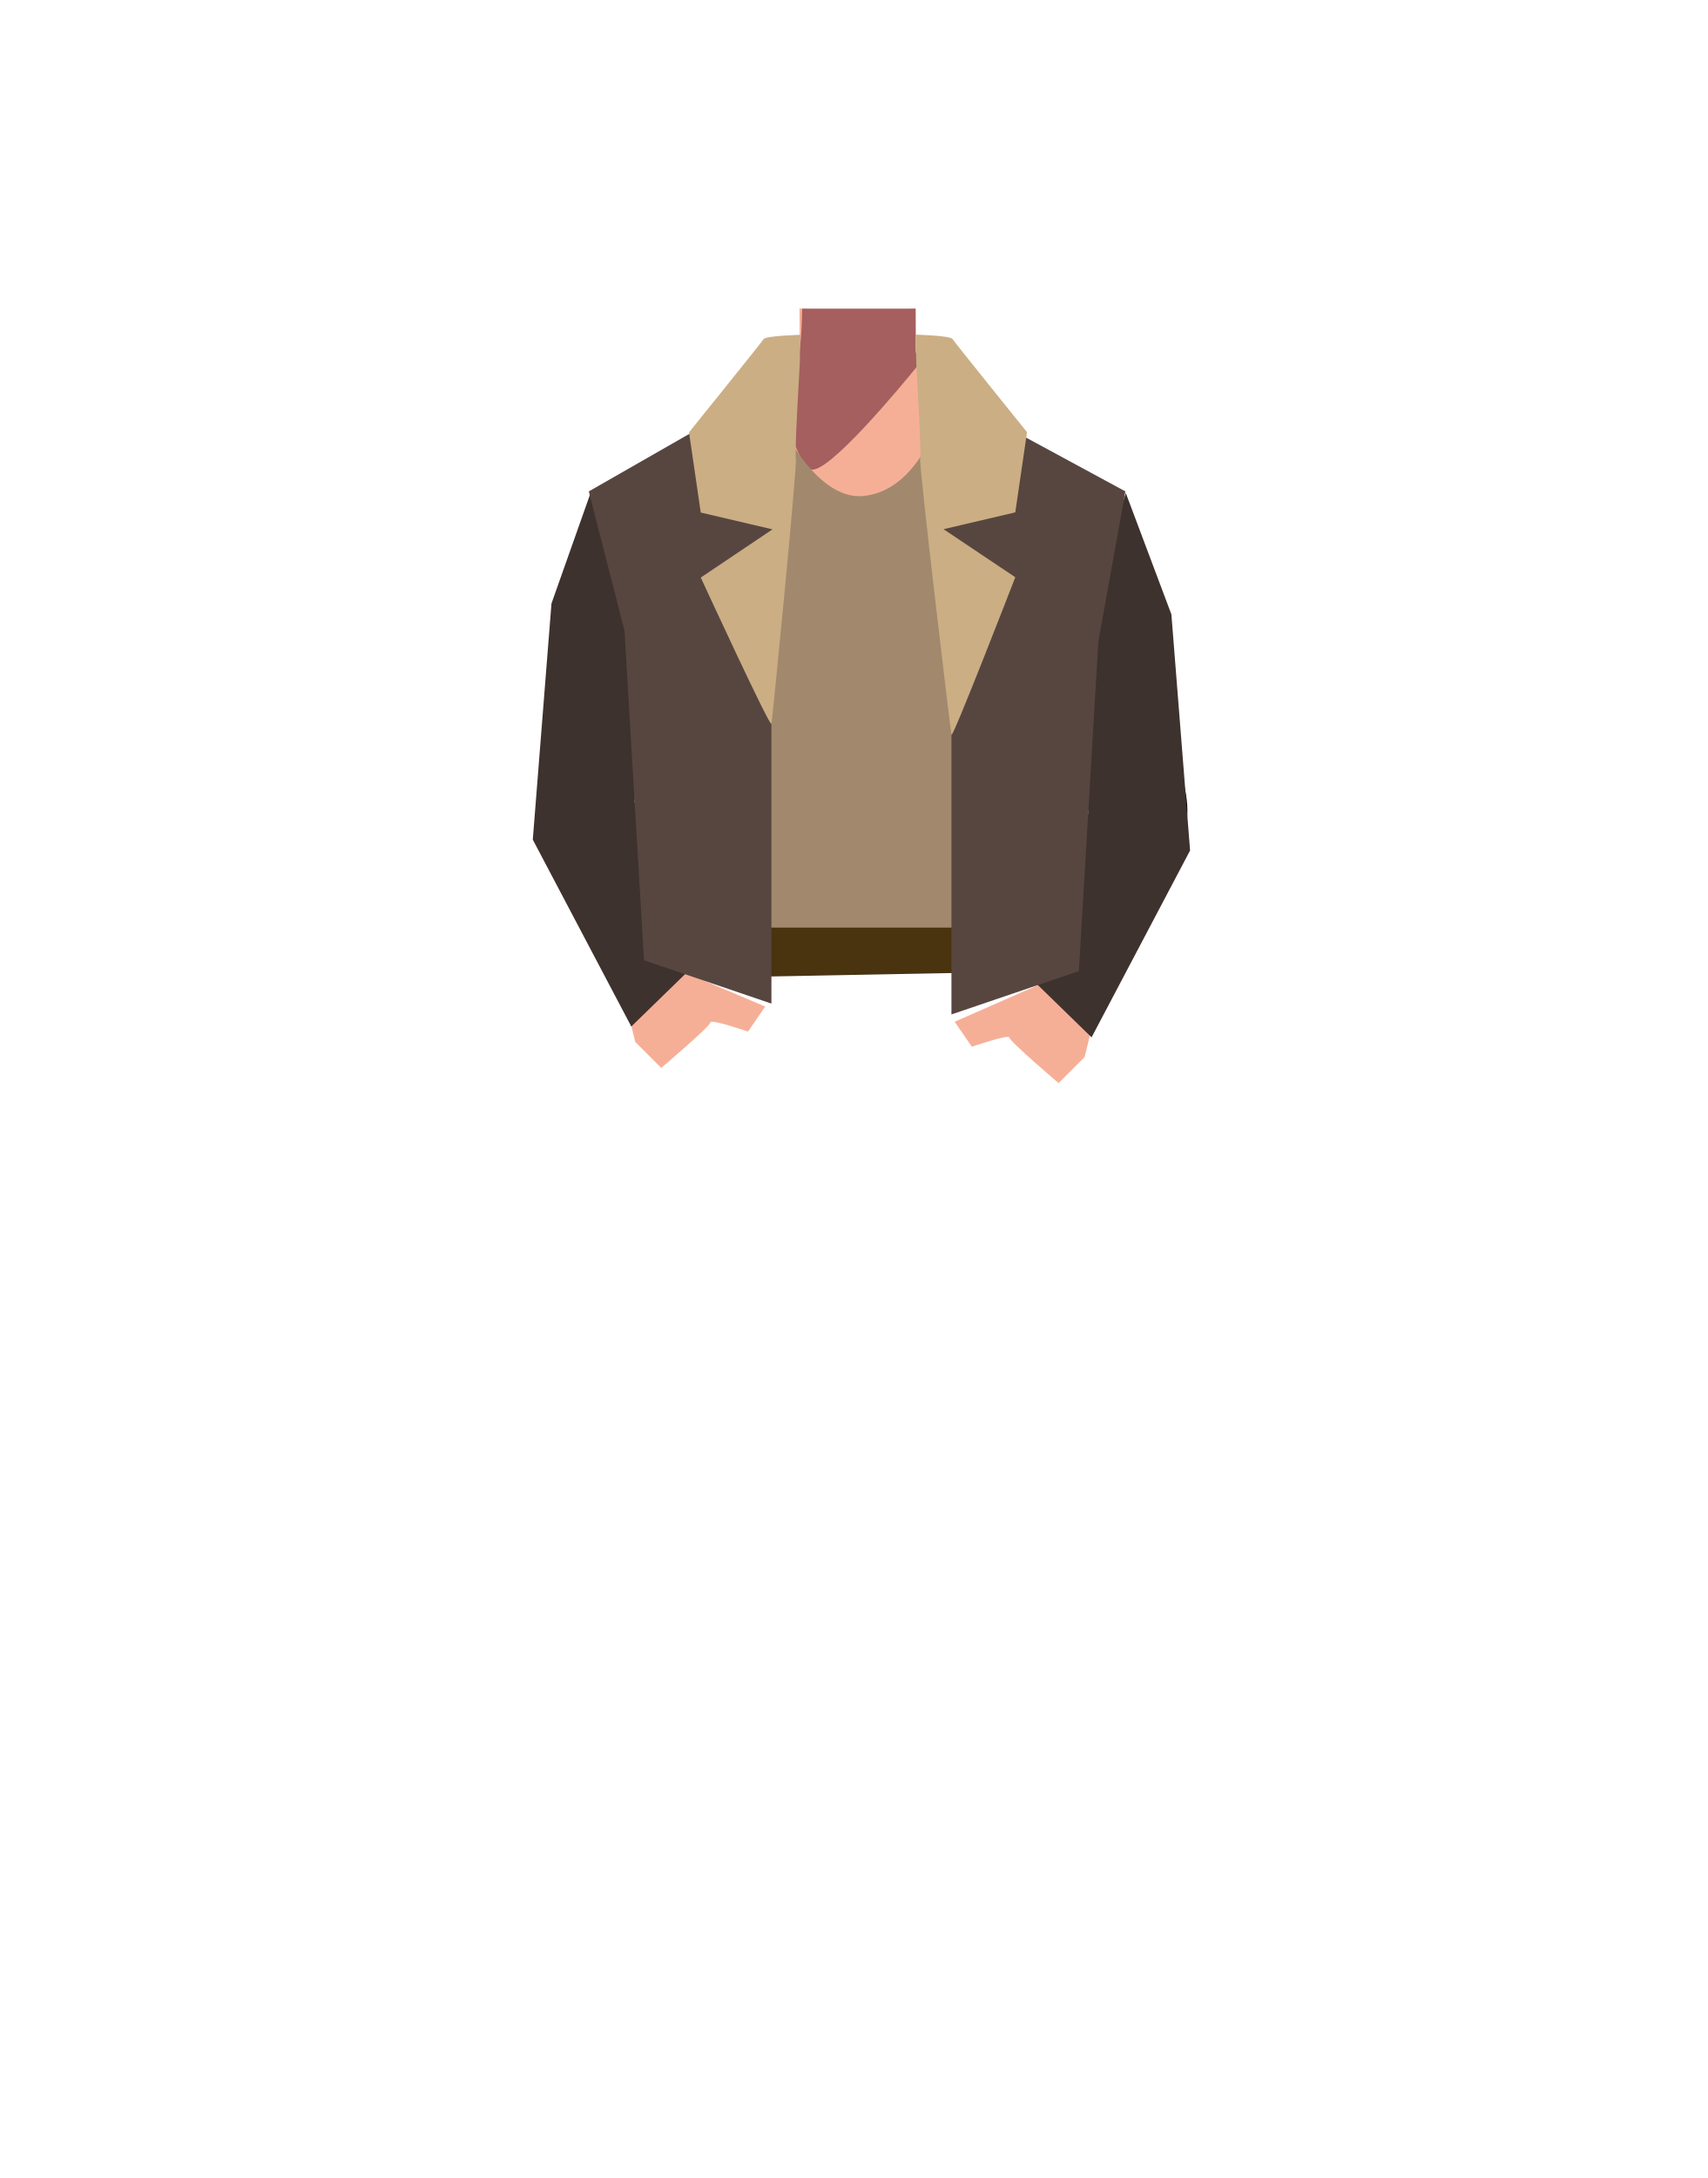
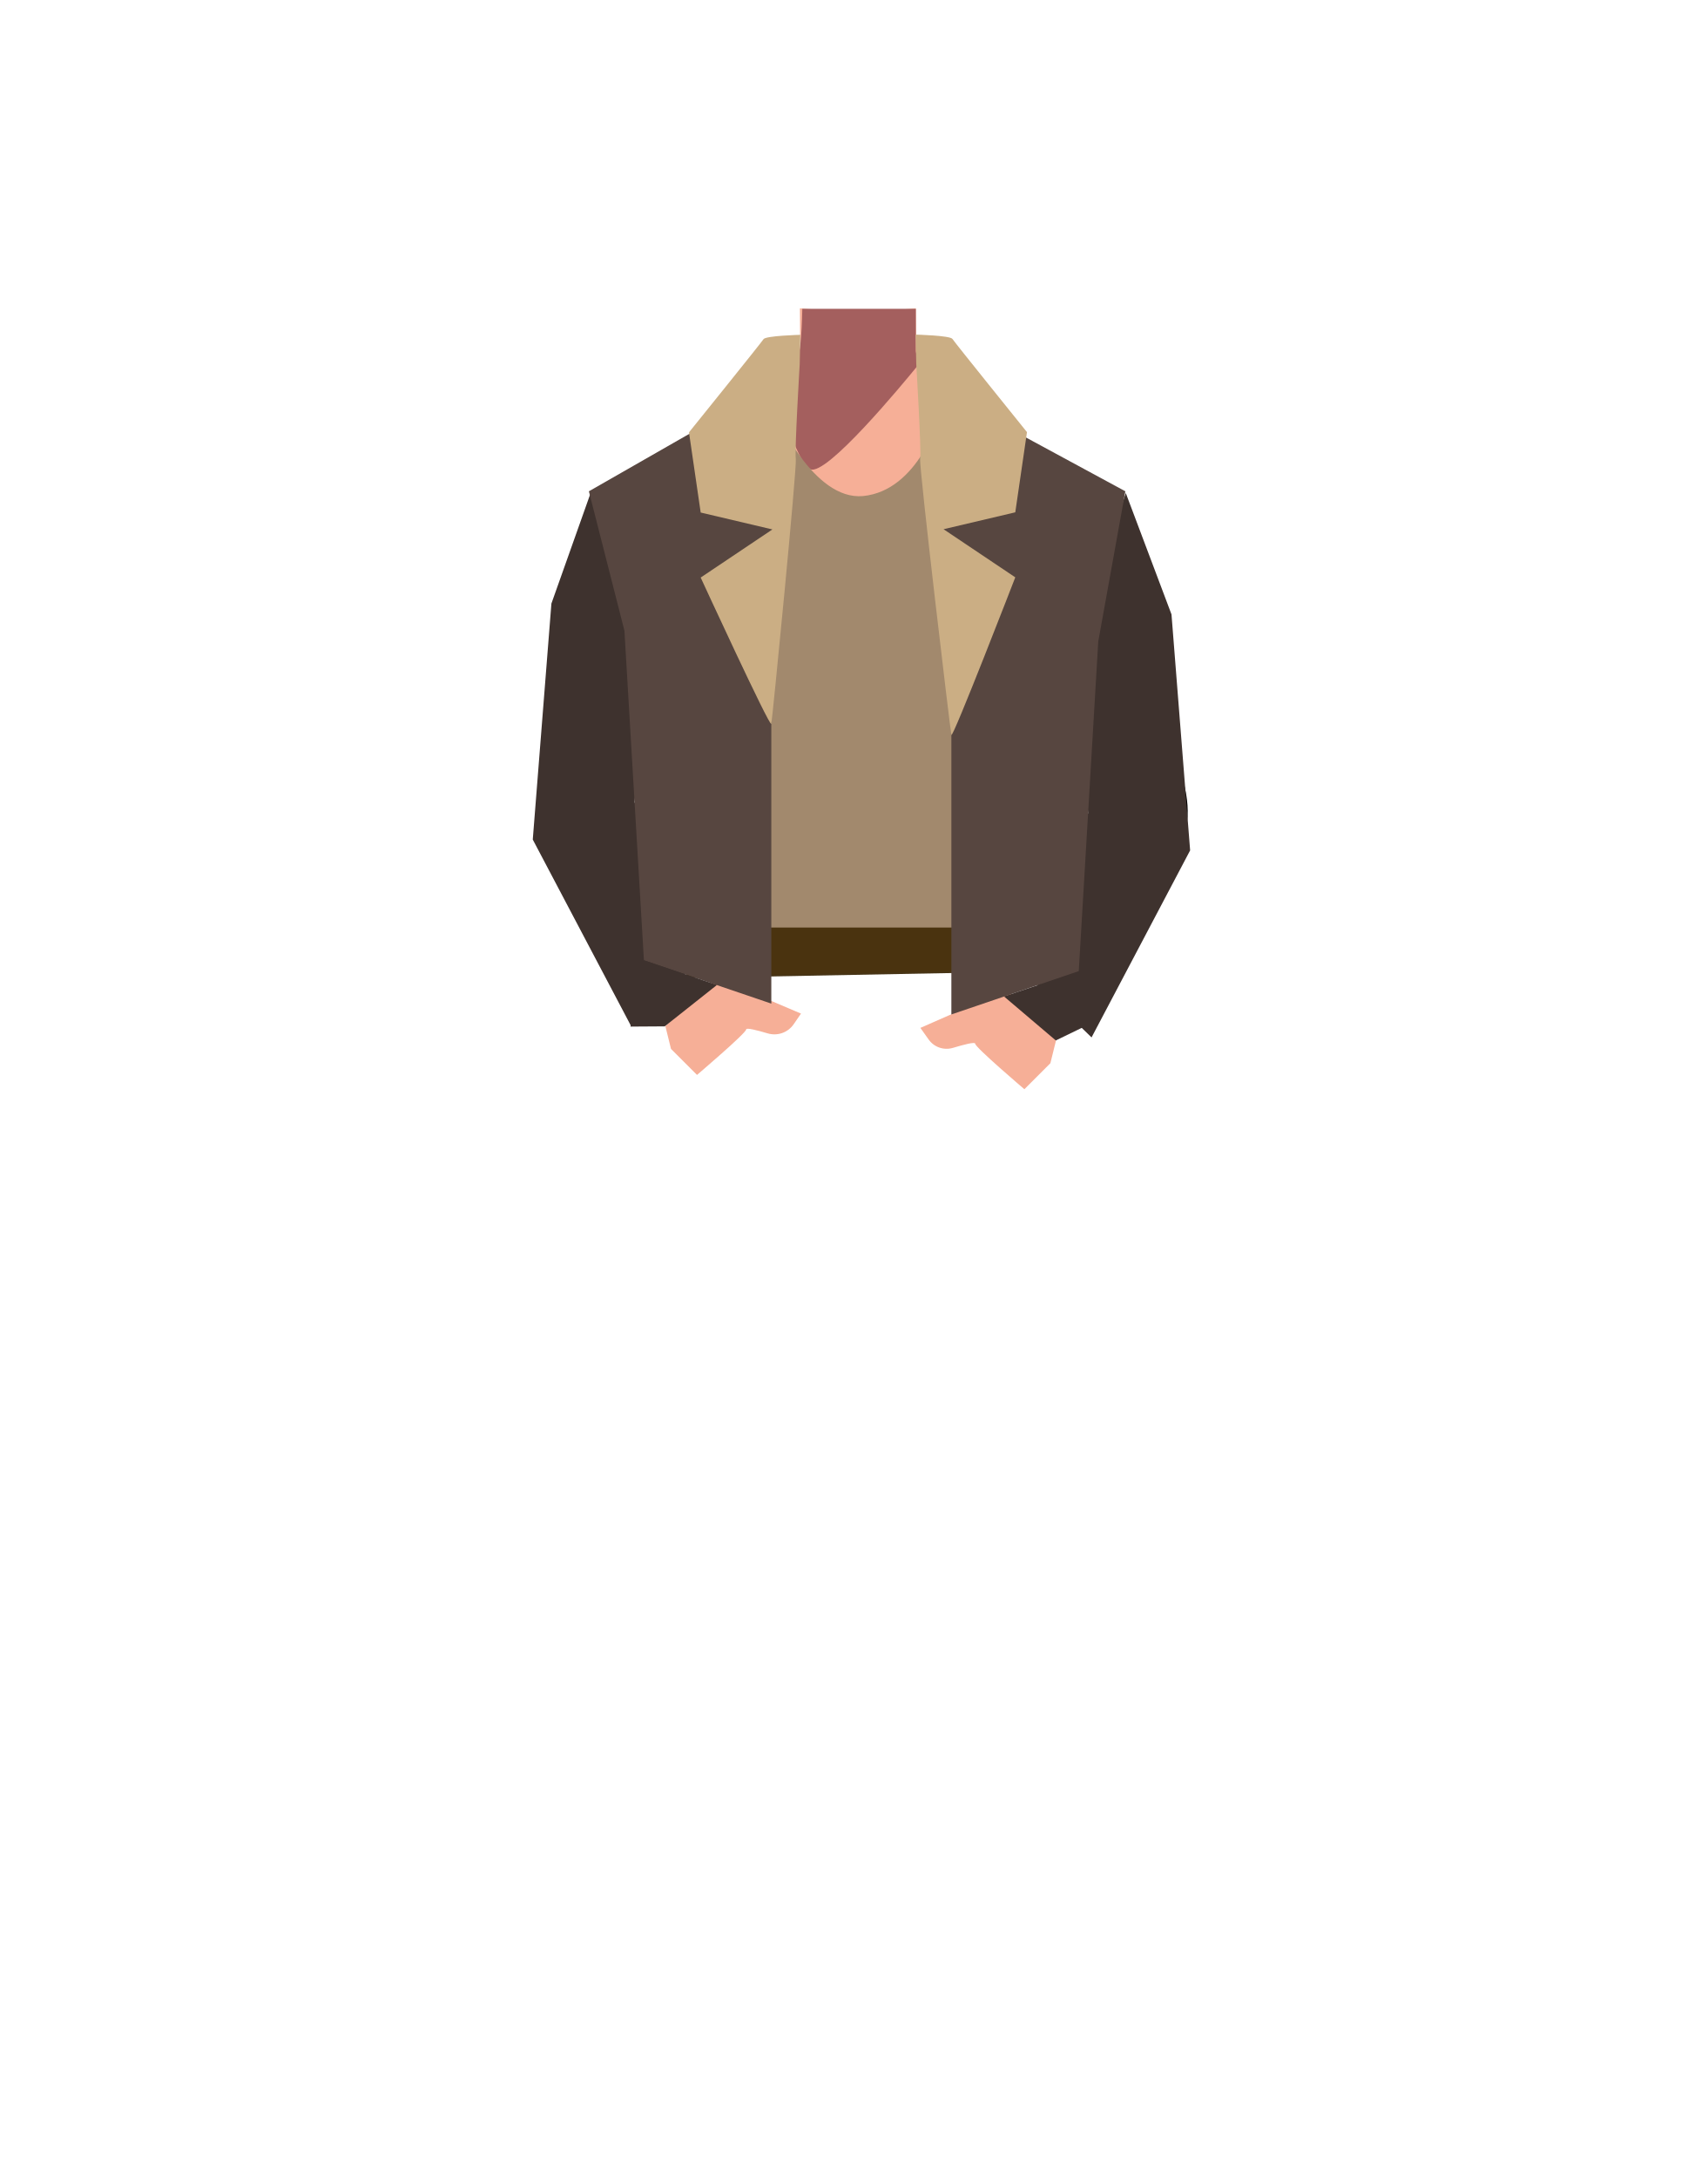
- <svg xmlns="http://www.w3.org/2000/svg" viewBox="0 0 788 1005">
-   <defs>
-     <style>.cls-1{fill:#f6af97;}.cls-2{fill:#a45f5e;}.cls-3,.cls-5{fill:none;}.cls-4{fill:#473415;}.cls-5{stroke:#000;stroke-miterlimit:10;stroke-width:3px;}.cls-6{fill:#a2896d;}.cls-7{fill:#4a330f;}.cls-8{fill:#3e322e;}.cls-9{fill:#574640;}.cls-10{fill:#cbae84;}</style>
-   </defs>
-   <g id="Calque_5" data-name="Calque 5">
-     <path class="cls-1" d="M411.2,321.48c10.75,7,22.27,34.85,34.77,37.73,4.44,1,13.35-5.25,15.8-9.09,8.91-14,4.6-53.23,17.19-64,10.65-9.12,36.25-3.91,36.86-42.3.36-23.34-25-29.66-31.65-32-1.08-.38-8-2.65-9-3.16l-36.57-23.08a28.48,28.48,0,0,1-15.82-25.14l-.23-18.05-27,2.06L369,142.34l.11,15.73a31.54,31.54,0,0,1-17.53,28.5l-40.15,19.92s-35.41,10.74-35,37.33c.6,38.39,26.2,33.18,36.85,42.3,12.59,10.77,8.28,50,17.19,64,2.45,3.84,11.36,10.11,15.8,9.09,12.5-2.88,23.52-31.57,34.77-37.73C387.63,317.85,404.88,317.36,411.2,321.48Z" />
-     <path class="cls-2" d="M424,168.25l-1,1.19c-6.3,7.74-41.66,50.63-49,47.06-2.2-1.06-4.53-5.13-6.69-10.15h0c-4.47-10.43-8.15-24.94-8.15-24.94a18.08,18.08,0,0,0,1.76-1.88l.05-.06a38.48,38.48,0,0,0,7.77-16.56c0-.2.09-.4.12-.61a0,0,0,0,0,0,0c.19-1,.37-2.18.51-3.45v0c.51-4.45.76-10.3.86-16.33v-.1h52.38l0,5.24V148l0,6.49V156l0,6,.12.56v0l.17.85.93,4.57h0Z" />
-     <path class="cls-3" d="M465.74,406.33c-.88-4-5.67-25.27-5.62-33.83.06-9.17,4-27.71,1.81-36.65-9.77-39.58-123.54-39.66-133.32,0-2.21,8.94,1.74,27.48,1.8,36.65.06,8.56-4.74,29.82-5.62,33.83-11,50.33,70.35,73.38,70.35,73.38S476.78,456.66,465.74,406.33Z" />
-     <polygon class="cls-4" points="316.71 451.3 318.21 428.8 473.21 428.8 475.21 448.3 316.71 451.3" />
-     <path class="cls-5" d="M463.17,241.66c-6.44,26.92,7.47,55.88,7.47,55.88s20.6,58.77,27.16,78.46c3.09,9.28,9.2,28.74,32.57,21.67h0c19.27-5.82,16.89-25.38,14.81-34.54-4.24-18.64-16.75-55.5-17.69-74.37-.7-14.06,3.7-36-10.8-55.27,0,0-10.14-17.06-29.89-13.53l-.78.14a28.68,28.68,0,0,0-22.85,21.56Z" />
-     <path class="cls-6" d="M433.71,191.77s53.83,19,70.12,28.7c28.64,17-17.95,75-17.95,75l-10.28,65,5,67.2-7.7,11.77-153.26.8-8.3-11.88.6-64.79s-5.27-50.71-15.88-63c-23.83-27.61-1.25-86.21-1.25-86.21l63.72-22.66s16.9,39.32,39.91,37.17C424.15,226.45,433.71,191.77,433.71,191.77Z" />
-     <polygon class="cls-7" points="316.62 450.52 318.12 428.02 473.12 428.02 475.12 447.52 316.62 450.52" />
-     <path class="cls-1" d="M440.62,471.46,480.39,454l22.78,23.27-2.57,10.5-12,12s-22.7-19.27-22.7-21S448.55,483,448.55,483Z" />
-     <path class="cls-1" d="M353.17,464.46,314.4,448l-23.78,22.27,2.57,10.5,12,12s22.7-19.27,22.7-21S345.24,476,345.24,476Z" />
-     <polygon class="cls-8" points="519.62 227.52 540.65 283.48 549.28 392.44 503.81 478.67 474.02 449.67 502.24 375.2 496.75 296.8 519.62 227.52" />
-     <polygon class="cls-9" points="430.9 178.82 439.14 299.16 439.14 468.09 497.93 448.1 506.94 296.02 519.41 226.74 430.9 178.82" />
-     <polygon class="cls-8" points="468.6 207.06 458.52 227.83 446.19 225.97 435.49 244.28 430.97 179.29 451.53 199.45 468.6 207.06" />
-     <polygon class="cls-8" points="272.56 227.52 254.53 278.48 245.91 387.44 291.37 473.67 321.16 444.67 292.94 370.2 298.43 291.8 272.56 227.52" />
-     <polygon class="cls-9" points="364.28 173.82 356.05 294.16 356.05 463.09 297.25 443.1 288.24 291.02 271.77 226.74 364.28 173.82" />
-     <path class="cls-10" d="M422.92,168l-.31-13.58s16,.41,17,2,34.41,43,34.41,43l-5.42,37-33.11,7.76,33.11,22.18s-29,74.86-29.46,72.68-15-123.78-14.42-127.36S422.92,168,422.92,168Z" />
-     <path class="cls-10" d="M369.13,168.08l.3-13.58s-16,.41-17,2-34.41,43-34.41,43l5.41,37,33.11,7.76L323.44,266.5s32.13,69.69,32.61,67.51,11.89-118.61,11.27-122.18S369.13,168.08,369.13,168.08Z" />
-   </g>
+ <svg xmlns="http://www.w3.org/2000/svg" version="1.1" id="Calque_1" x="0px" y="0px" viewBox="0 0 788 1005" style="enable-background:new 0 0 788 1005;" xml:space="preserve">
+   <style type="text/css">
+ 	.st0{fill:#F6AF97;}
+ 	.st1{fill:#A45F5E;}
+ 	.st2{fill:none;}
+ 	.st3{fill:#473415;}
+ 	.st4{fill:none;stroke:#000000;stroke-width:3;stroke-miterlimit:10;}
+ 	.st5{fill:#A2896D;}
+ 	.st6{fill:#4A330F;}
+ 	.st7{fill:#3E322E;}
+ 	.st8{fill:#574640;}
+ 	.st9{fill:#CBAE84;}
+ </style>
+   <path class="st0" d="M411.2,321.5c10.8,7,22.3,34.9,34.8,37.7c4.4,1,13.4-5.2,15.8-9.1c8.9-14,4.6-53.2,17.2-64  c10.6-9.1,36.2-3.9,36.9-42.3c0.4-23.3-25-29.7-31.6-32c-1.1-0.4-8-2.6-9-3.2l-36.6-23.1c-9.6-4.7-15.7-14.5-15.8-25.1l-0.2-18.1  l-27,2.1l-26.5-2.1l0.1,15.7c0.1,12.1-6.7,23.1-17.5,28.5l-40.1,19.9c0,0-35.4,10.7-35,37.3c0.6,38.4,26.2,33.2,36.9,42.3  c12.6,10.8,8.3,50,17.2,64c2.5,3.8,11.4,10.1,15.8,9.1c12.5-2.9,23.5-31.6,34.8-37.7C387.6,317.9,404.9,317.4,411.2,321.5z" />
+   <path class="st1" d="M424,168.2l-1,1.2c-6.3,7.7-41.7,50.6-49,47.1c-2.2-1.1-4.5-5.1-6.7-10.1l0,0c-4.5-10.4-8.1-24.9-8.1-24.9  c0.6-0.6,1.2-1.2,1.8-1.9l0-0.1c3.9-4.8,6.5-10.5,7.8-16.6c0-0.2,0.1-0.4,0.1-0.6l0,0c0.2-1,0.4-2.2,0.5-3.4l0,0  c0.5-4.4,0.8-10.3,0.9-16.3v-0.1h52.4v5.2v0.3v6.5v1.5v6l0.1,0.6l0,0l0.2,0.9l0.9,4.6l0,0L424,168.2z" />
+   <path class="st2" d="M465.7,406.3c-0.9-4-5.7-25.3-5.6-33.8c0.1-9.2,4-27.7,1.8-36.6c-9.8-39.6-123.5-39.7-133.3,0  c-2.2,8.9,1.7,27.5,1.8,36.6c0.1,8.6-4.7,29.8-5.6,33.8c-11,50.3,70.4,73.4,70.4,73.4S476.8,456.7,465.7,406.3z" />
+   <polygon class="st3" points="316.7,451.3 318.2,428.8 473.2,428.8 475.2,448.3 " />
+   <path class="st4" d="M463.2,241.7c-6.4,26.9,7.5,55.9,7.5,55.9s20.6,58.8,27.2,78.5c3.1,9.3,9.2,28.7,32.6,21.7l0,0  c19.3-5.8,16.9-25.4,14.8-34.5c-4.2-18.6-16.8-55.5-17.7-74.4c-0.7-14.1,3.7-36-10.8-55.3c0,0-10.1-17.1-29.9-13.5l-0.8,0.1  C474.8,222.1,465.8,230.6,463.2,241.7L463.2,241.7z" />
+   <path class="st5" d="M433.7,191.8c0,0,53.8,19,70.1,28.7c28.6,17-18,75-18,75l-10.3,65l5,67.2l-7.7,11.8l-153.3,0.8l-8.3-11.9  l0.6-64.8c0,0-5.3-50.7-15.9-63c-23.8-27.6-1.2-86.2-1.2-86.2l63.7-22.7c0,0,16.9,39.3,39.9,37.2  C424.1,226.4,433.7,191.8,433.7,191.8z" />
+   <polygon class="st6" points="316.6,450.5 318.1,428 473.1,428 475.1,447.5 " />
+   <path class="st0" d="M424.8,474.3l39.8-17.5l22.8,23.3l-2.6,10.5l-12,12c0,0-22.7-19.3-22.7-21c0-1-5.5,0.5-10.2,1.9  c-4.3,1.3-8.9-0.3-11.4-4L424.8,474.3z" />
+   <path class="st0" d="M369.7,467.7l-38.8-16.5l-23.8,22.3l2.6,10.5l12,12c0,0,22.7-19.3,22.7-21c0-0.9,5.1,0.4,9.8,1.8  c4.6,1.4,9.5-0.3,12.2-4.3L369.7,467.7z" />
+   <polygon class="st7" points="519.6,227.5 540.7,283.5 549.3,392.4 503.8,478.7 474,449.7 502.2,375.2 496.8,296.8 " />
+   <polygon class="st8" points="430.9,178.8 439.1,299.2 439.1,468.1 497.9,448.1 506.9,296 519.4,226.7 " />
+   <polygon class="st7" points="468.6,207.1 458.5,227.8 446.2,226 435.5,244.3 431,179.3 451.5,199.4 " />
+   <polygon class="st7" points="272.6,227.5 254.5,278.5 245.9,387.4 291.4,473.7 321.2,444.7 292.9,370.2 298.4,291.8 " />
+   <polygon class="st8" points="364.3,173.8 356,294.2 356,463.1 297.2,443.1 288.2,291 271.8,226.7 " />
+   <path class="st9" d="M422.9,168l-0.3-13.6c0,0,16,0.4,17,2s34.4,43,34.4,43l-5.4,37l-33.1,7.8l33.1,22.2c0,0-29,74.9-29.5,72.7  s-15-123.8-14.4-127.4S422.9,168,422.9,168z" />
+   <path class="st9" d="M369.1,168.1l0.3-13.6c0,0-16,0.4-17,2s-34.4,43-34.4,43l5.4,37l33.1,7.8l-33.1,22.2c0,0,32.1,69.7,32.6,67.5  s11.9-118.6,11.3-122.2S369.1,168.1,369.1,168.1z" />
+   <polygon class="st7" points="291,473.7 306.8,473.6 330.9,454.5 297.2,443.1 " />
+   <polygon class="st7" points="487.3,480.1 500.5,473.7 480.4,454.1 463.4,459.8 " />
</svg>
